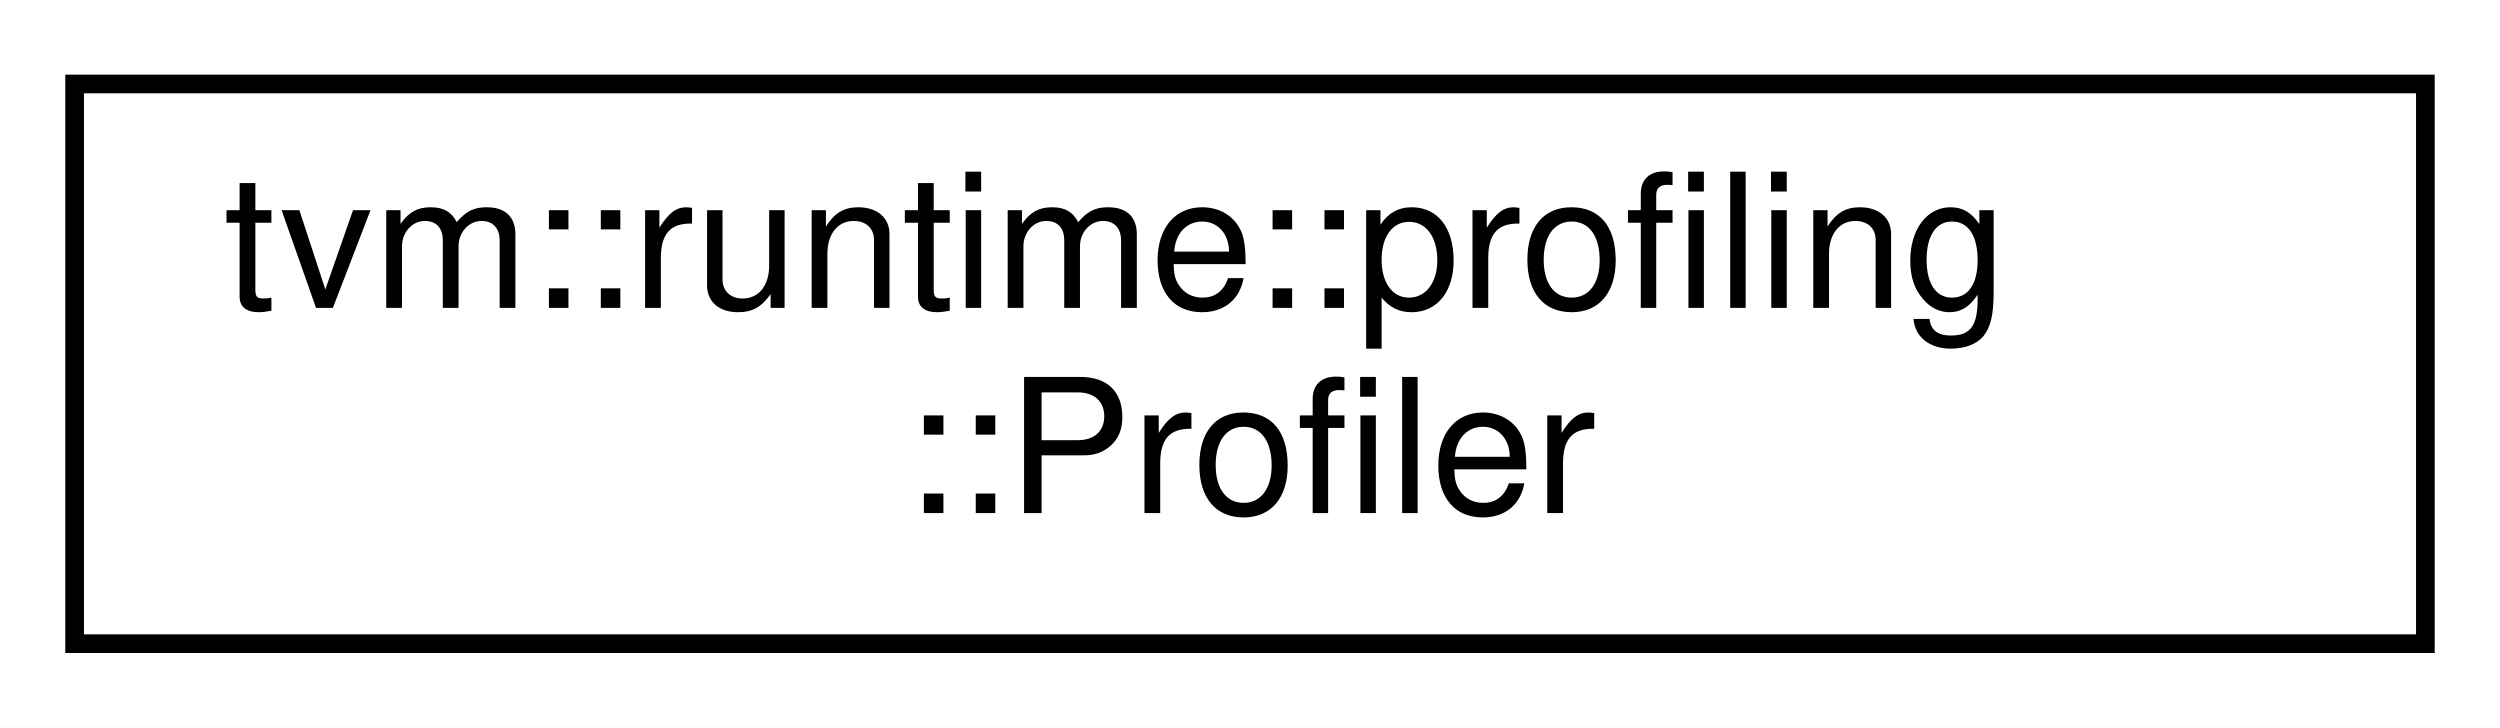
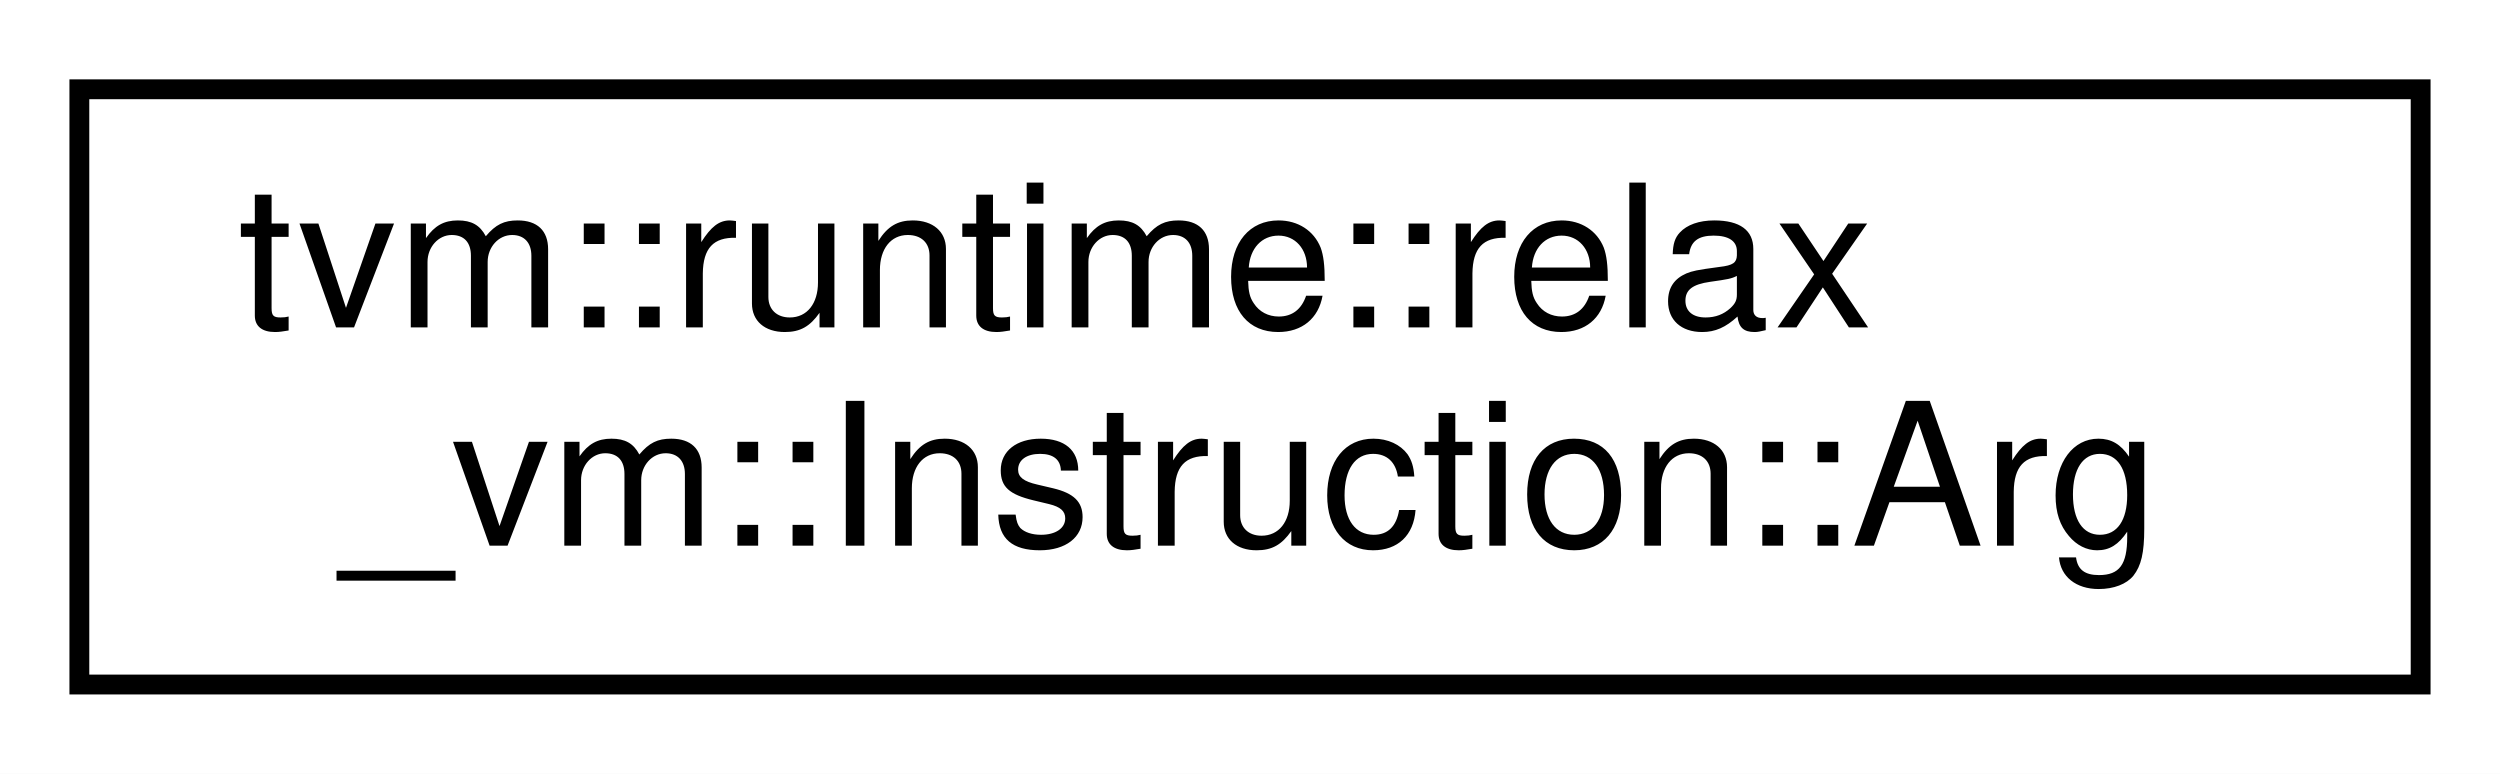
- <svg xmlns="http://www.w3.org/2000/svg" xmlns:xlink="http://www.w3.org/1999/xlink" width="134pt" height="39pt" viewBox="0.00 0.00 134.00 39.00">
+ <svg xmlns="http://www.w3.org/2000/svg" xmlns:xlink="http://www.w3.org/1999/xlink" width="126pt" height="39pt" viewBox="0.00 0.00 126.00 39.00">
  <g id="graph0" class="graph" transform="scale(1 1) rotate(0) translate(4 35)">
-     <polygon fill="white" stroke="transparent" points="-4,4 -4,-35 130,-35 130,4 -4,4" />
+     <polygon fill="white" stroke="transparent" points="-4,4 -4,-35 122,-35 122,4 -4,4" />
    <g id="node1" class="node">
      <g id="a_node1">
-         <a xlink:href="classtvm_1_1runtime_1_1profiling_1_1Profiler.html" target="_top" xlink:title=" ">
-           <polygon fill="white" stroke="black" points="0,-0.5 0,-30.5 126,-30.5 126,-0.5 0,-0.5" />
-           <text text-anchor="start" x="8" y="-18.5" font-family="Helvetica,sans-Serif" font-size="10.00">tvm::runtime::profiling</text>
-           <text text-anchor="middle" x="63" y="-7.5" font-family="Helvetica,sans-Serif" font-size="10.00">::Profiler</text>
+         <a xlink:href="classtvm_1_1runtime_1_1relax__vm_1_1Instruction_1_1Arg.html" target="_top" xlink:title="The auxiliary data structure for instruction argument.">
+           <polygon fill="white" stroke="black" points="0,-0.5 0,-30.5 118,-30.5 118,-0.5 0,-0.5" />
+           <text text-anchor="start" x="8" y="-18.5" font-family="Helvetica,sans-Serif" font-size="10.00">tvm::runtime::relax</text>
+           <text text-anchor="middle" x="59" y="-7.5" font-family="Helvetica,sans-Serif" font-size="10.00">_vm::Instruction::Arg</text>
        </a>
      </g>
    </g>
  </g>
</svg>
